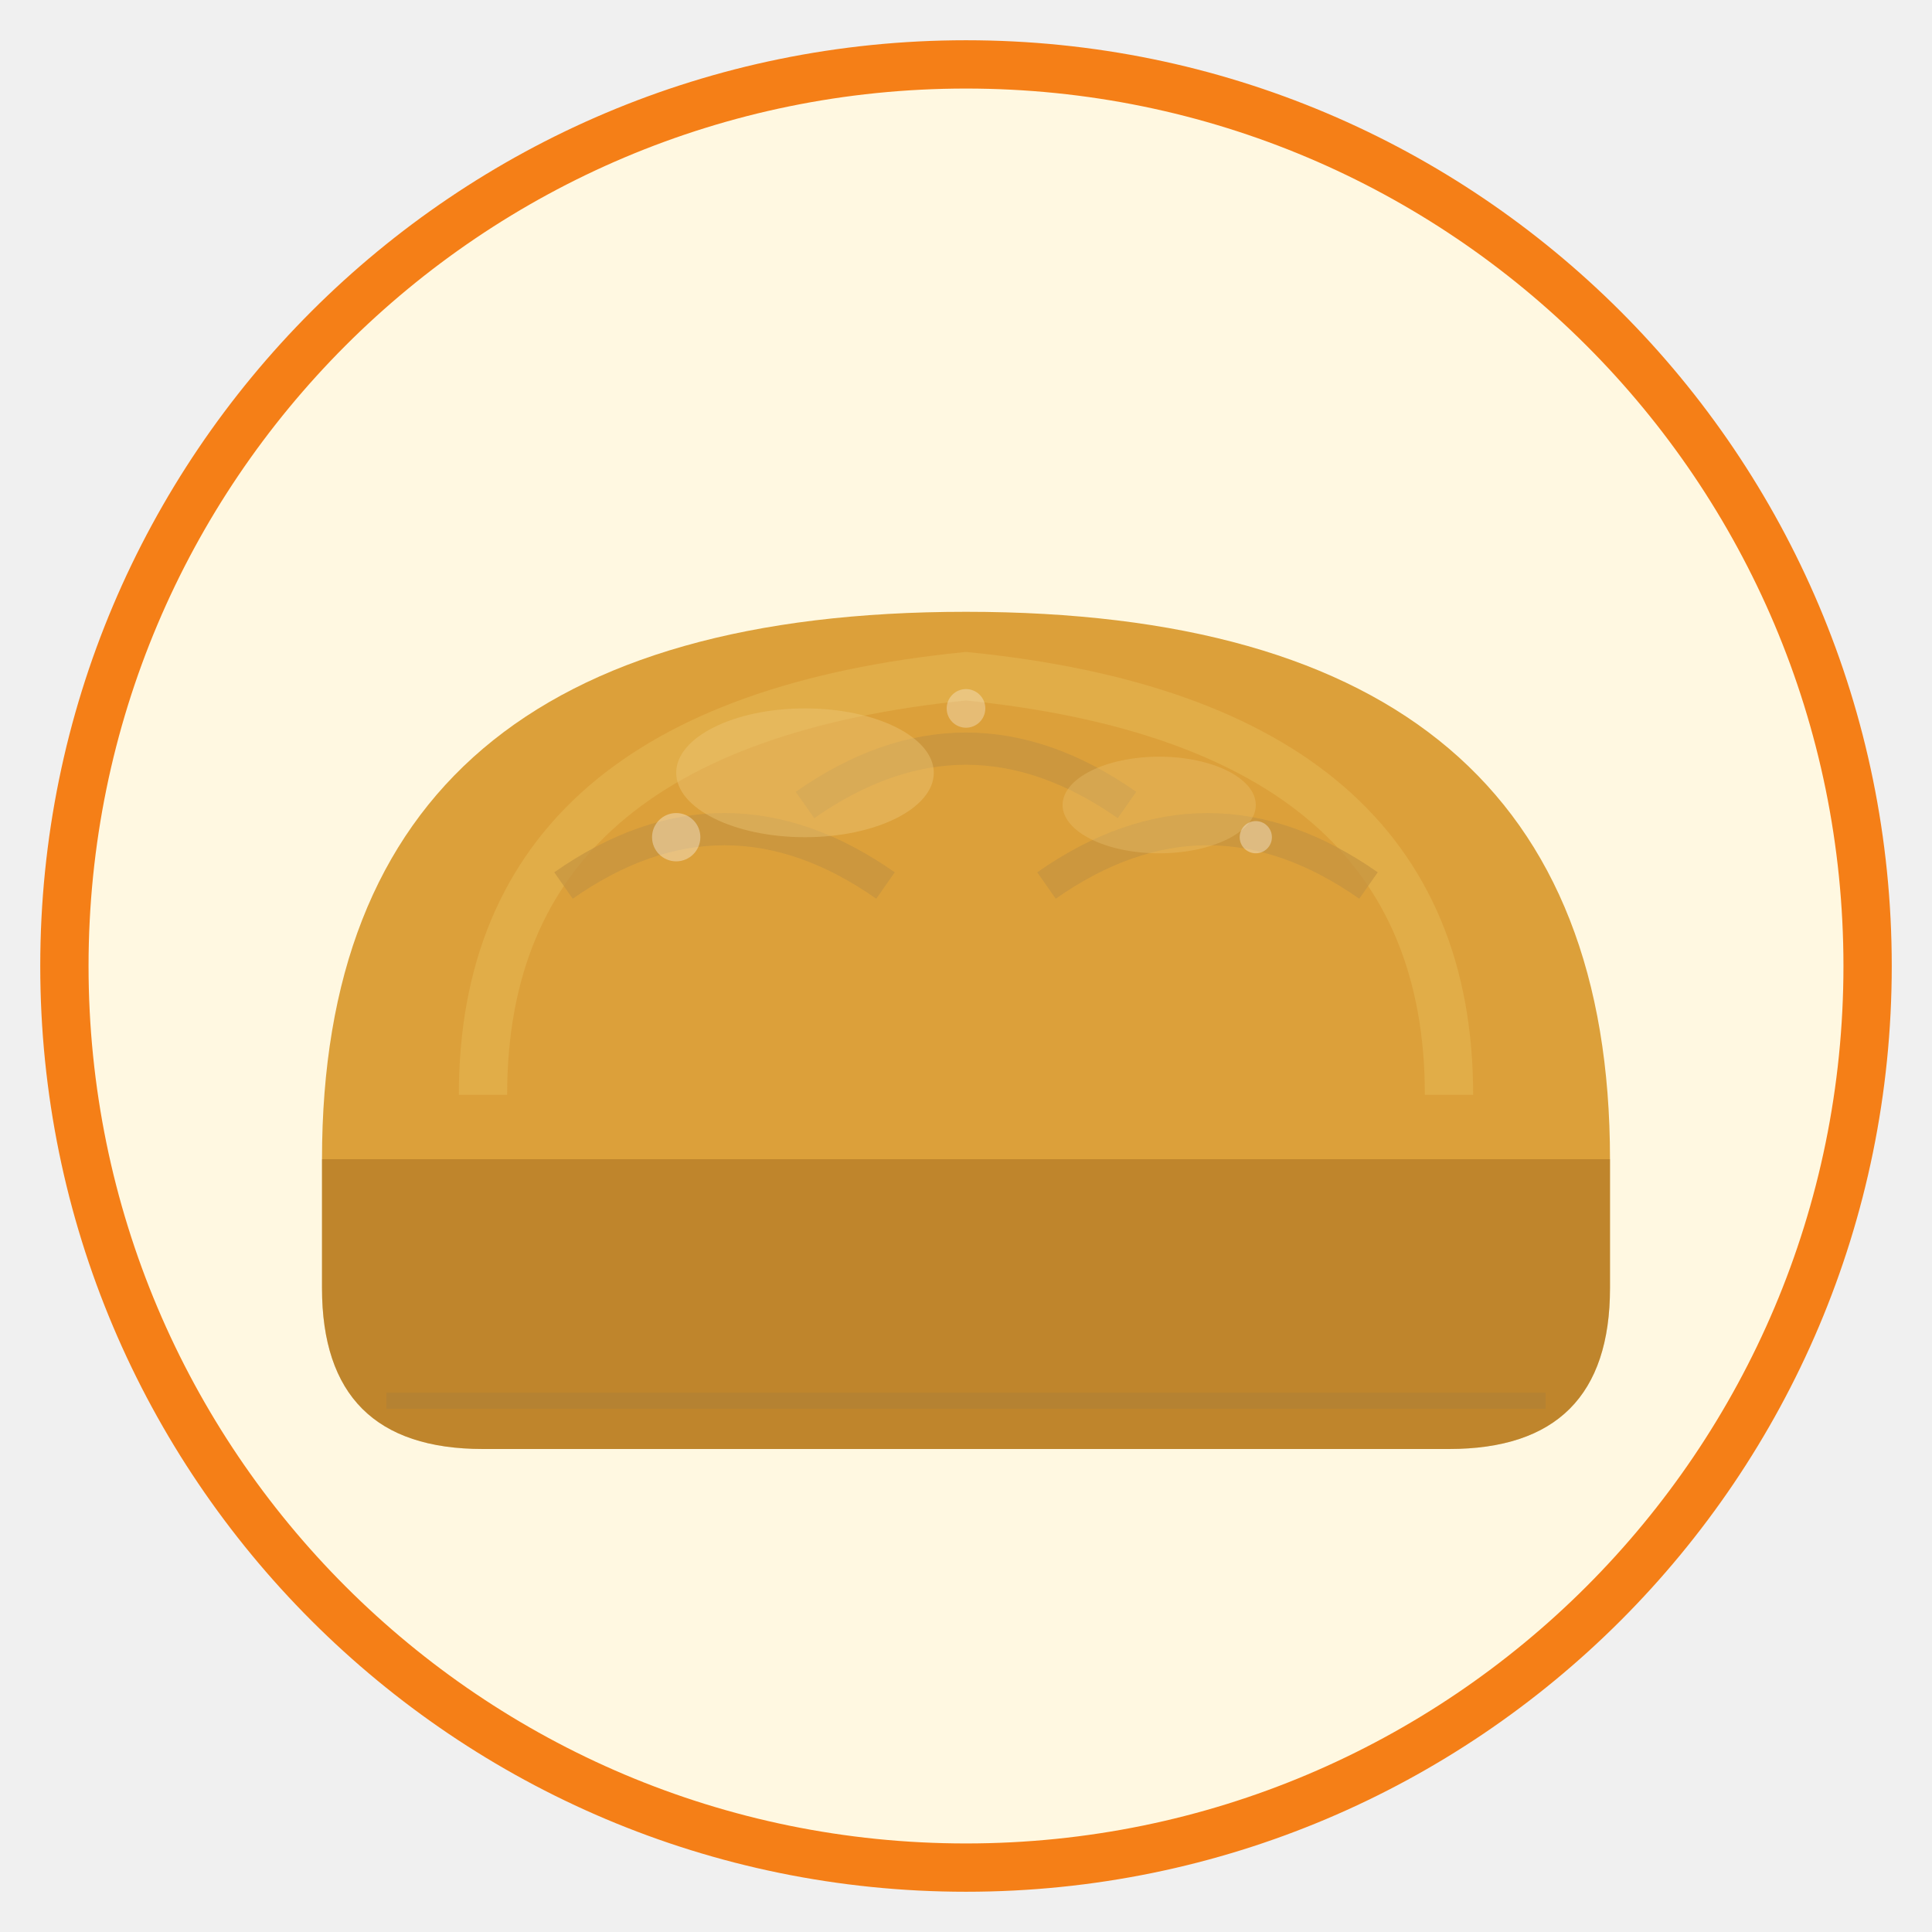
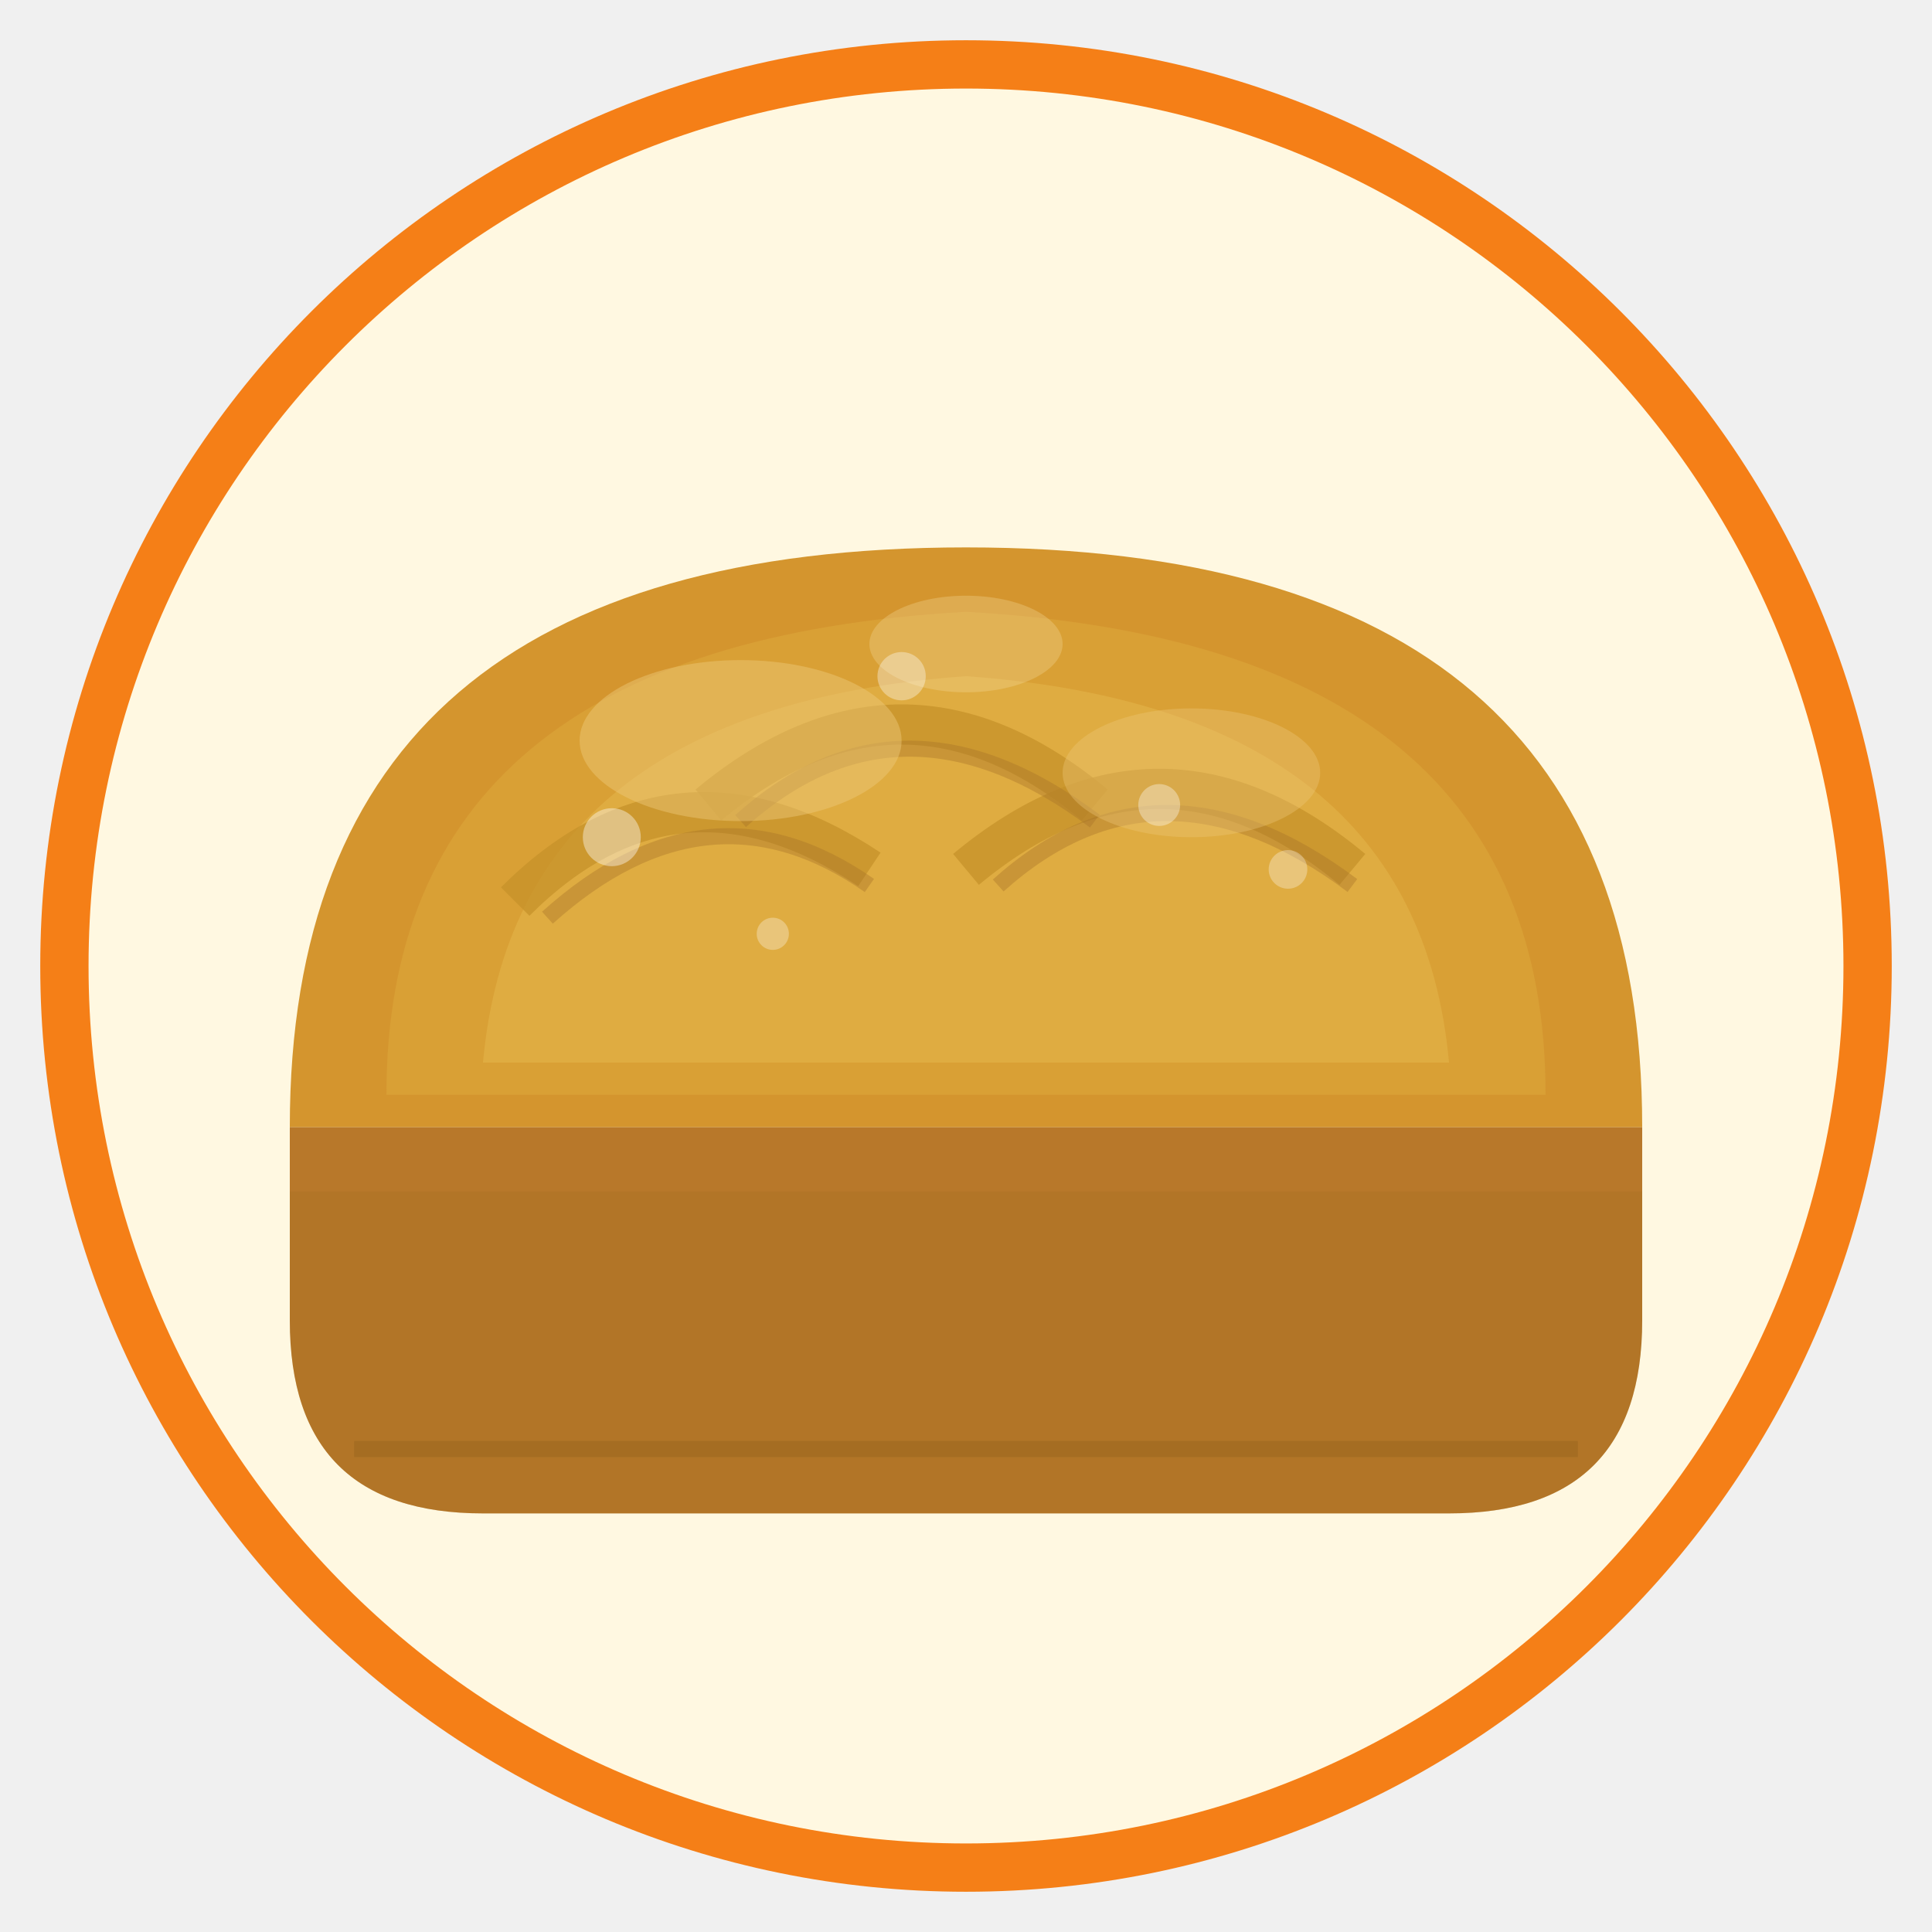
<svg xmlns="http://www.w3.org/2000/svg" viewBox="0 0 120 120" width="120" height="120">
  <circle cx="60" cy="60" r="56" fill="#FFF8E1" stroke="#F57F17" stroke-width="3" />
-   <path d="M20 72 L20 80 Q20 90 30 90 L90 90 Q100 90 100 80 L100 72Z" fill="#C68A2E" />
-   <path d="M20 72 Q20 38 60 38 Q100 38 100 72Z" fill="#DCA03A" />
-   <path d="M30 68 Q30 45 60 42 Q90 45 90 68" fill="none" stroke="#E6B955" stroke-width="3" opacity="0.5" />
-   <path d="M35 55 Q45 48 55 55" fill="none" stroke="#C49340" stroke-width="2" opacity="0.7" />
-   <path d="M50 50 Q60 43 70 50" fill="none" stroke="#C49340" stroke-width="2" opacity="0.7" />
-   <path d="M65 55 Q75 48 85 55" fill="none" stroke="#C49340" stroke-width="2" opacity="0.7" />
-   <path d="M20 72 L20 80 Q20 90 30 90 L90 90 Q100 90 100 80 L100 72" fill="#B07A28" opacity="0.3" />
-   <path d="M24 87 L96 87" fill="none" stroke="#A67C3D" stroke-width="1" opacity="0.4" />
-   <ellipse cx="50" cy="48" rx="8" ry="4" fill="#EEC97A" opacity="0.4" />
-   <ellipse cx="72" cy="50" rx="6" ry="3" fill="#EEC97A" opacity="0.3" />
-   <circle cx="42" cy="52" r="1.5" fill="white" opacity="0.35" />
-   <circle cx="60" cy="44" r="1.2" fill="white" opacity="0.3" />
-   <circle cx="78" cy="52" r="1" fill="white" opacity="0.35" />
+   <path d="M18 70 L18 82 Q18 94 30 94 L90 94 Q102 94 102 82 L102 70Z" fill="#B8782A" />
+   <path d="M18 70 Q18 34 60 34 Q102 34 102 70Z" fill="#D4952E" />
+   <path d="M24 68 Q24 40 60 38 Q96 40 96 68" fill="#DCA63A" opacity="0.6" />
+   <path d="M30 66 Q32 44 60 42 Q88 44 90 66" fill="#E6B84D" opacity="0.5" />
+   <path d="M32 56 Q42 46 54 54" fill="none" stroke="#C49028" stroke-width="2.5" opacity="0.7" />
+   <path d="M44 50 Q56 40 68 50" fill="none" stroke="#C49028" stroke-width="2.5" opacity="0.7" />
+   <path d="M60 54 Q72 44 84 54" fill="none" stroke="#C49028" stroke-width="2.5" opacity="0.7" />
+   <path d="M34 57 Q44 48 54 55" fill="none" stroke="#A87428" stroke-width="1" opacity="0.4" />
+   <path d="M46 51 Q56 42 68 51" fill="none" stroke="#A87428" stroke-width="1" opacity="0.4" />
+   <path d="M62 55 Q72 46 84 55" fill="none" stroke="#A87428" stroke-width="1" opacity="0.4" />
+   <path d="M18 74 L18 82 Q18 94 30 94 L90 94 Q102 94 102 82 L102 74" fill="#9E6A20" opacity="0.25" />
+   <path d="M22 90 L98 90" fill="none" stroke="#8B5E1A" stroke-width="1" opacity="0.35" />
+   <ellipse cx="46" cy="46" rx="10" ry="5" fill="#EEC97A" opacity="0.45" />
+   <ellipse cx="74" cy="48" rx="8" ry="4" fill="#EEC97A" opacity="0.35" />
+   <ellipse cx="60" cy="40" rx="6" ry="3" fill="#F5DDA0" opacity="0.3" />
+   <circle cx="38" cy="52" r="1.8" fill="white" opacity="0.4" />
+   <circle cx="56" cy="42" r="1.5" fill="white" opacity="0.35" />
+   <circle cx="72" cy="50" r="1.3" fill="white" opacity="0.35" />
+   <circle cx="48" cy="58" r="1" fill="white" opacity="0.3" />
+   <circle cx="80" cy="54" r="1.2" fill="white" opacity="0.3" />
</svg>
